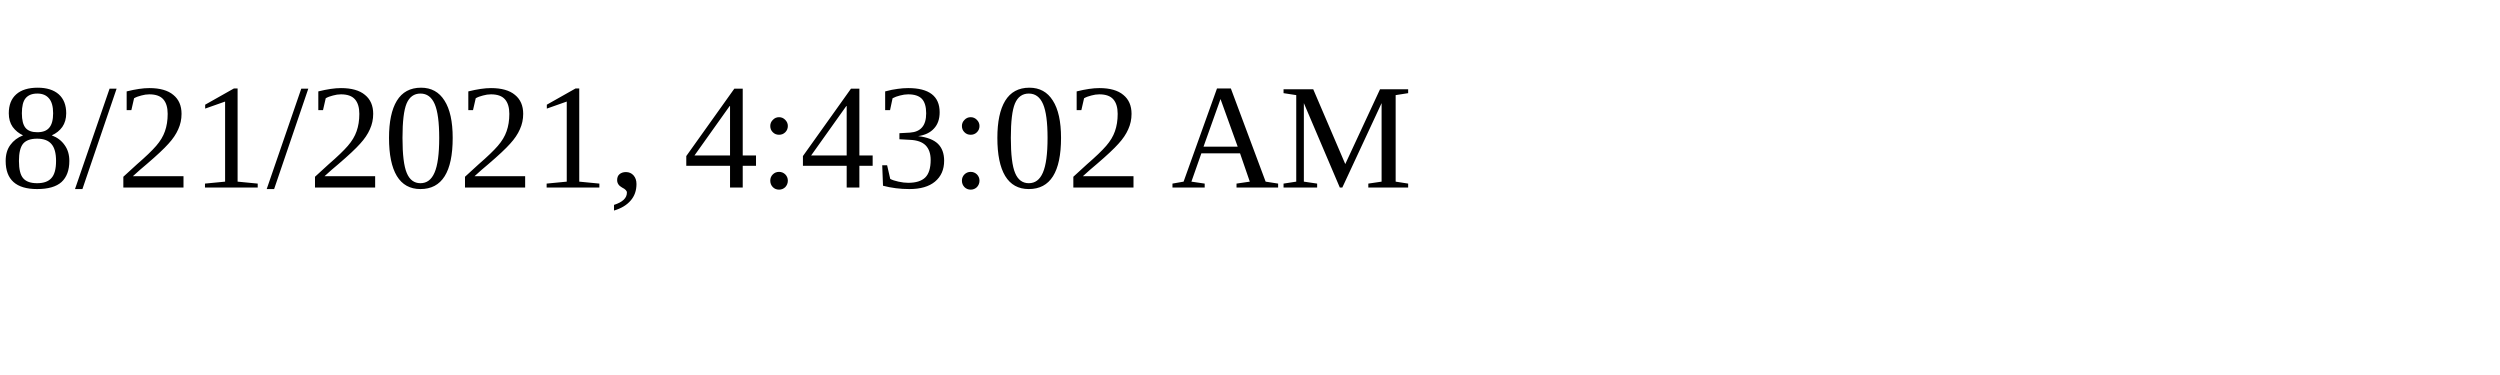
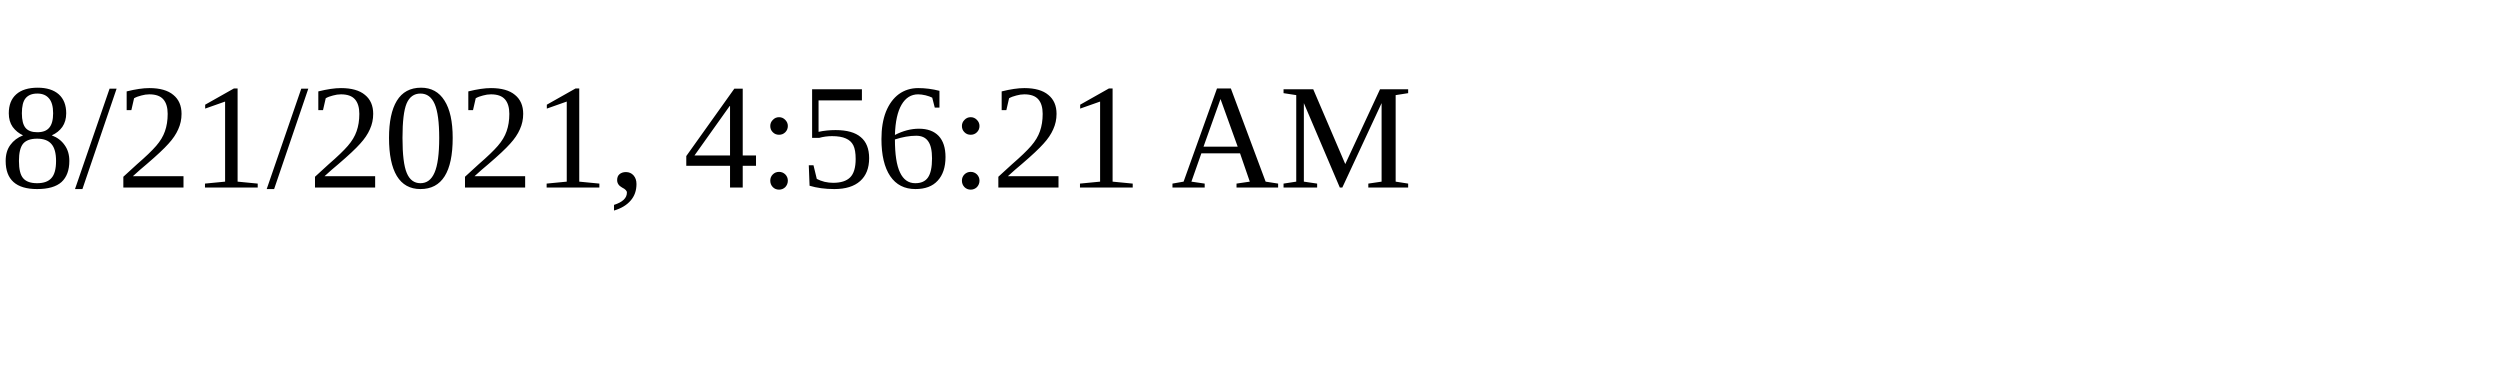
<svg xmlns="http://www.w3.org/2000/svg" height="30" width="200">
-   <text x="0" y="15">8/21/2021, 4:43:02 AM</text>
+   <text x="0" y="15">8/21/2021, 4:56:21 AM</text>
</svg>
